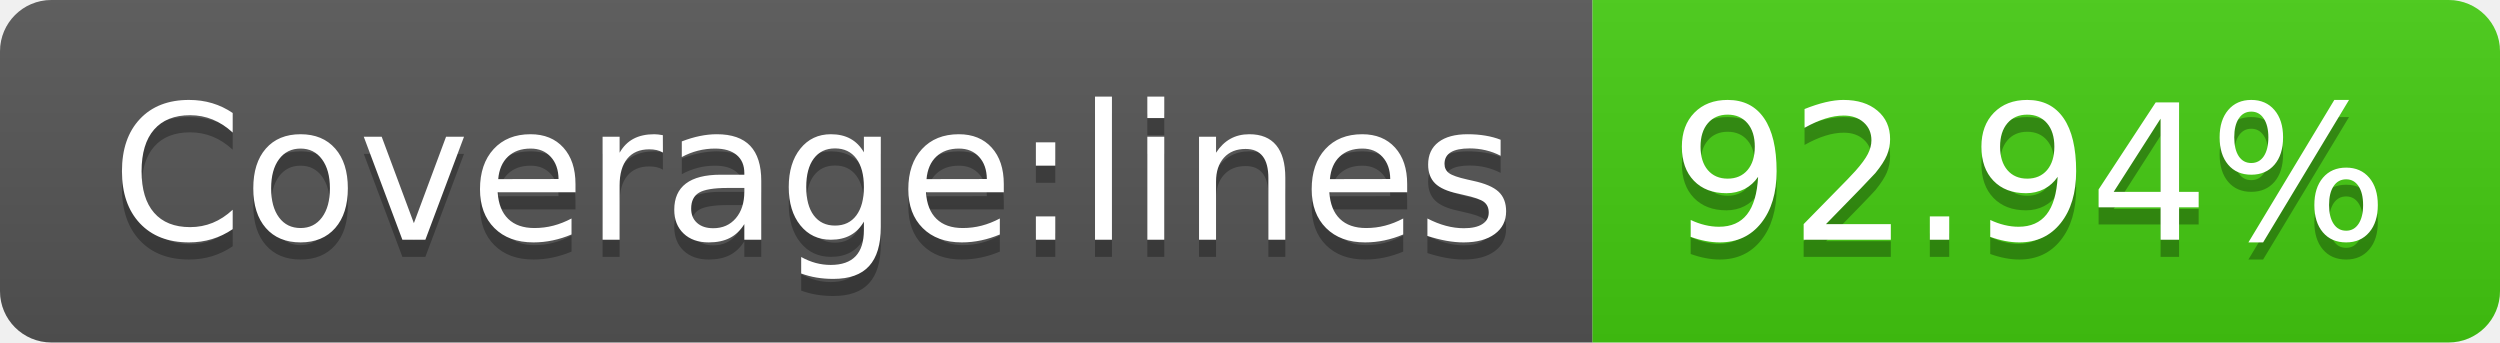
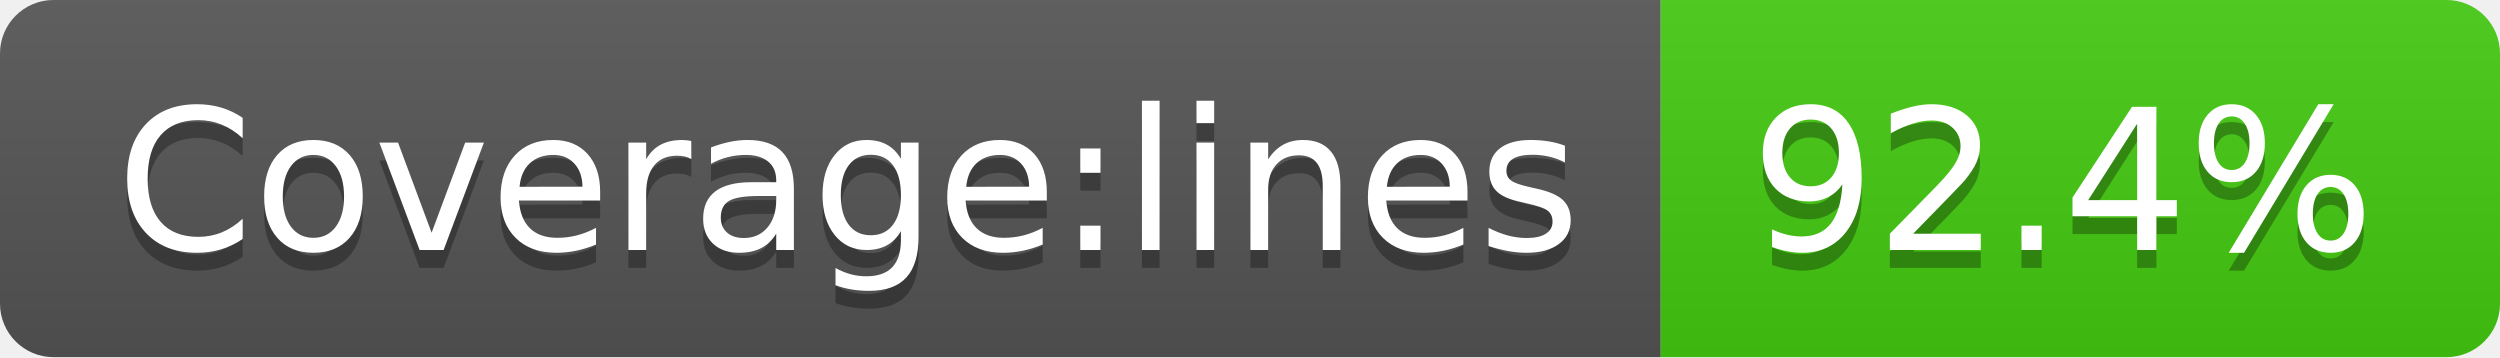
- <svg xmlns="http://www.w3.org/2000/svg" width="146" height="20" role="img" aria-label="Coverage:lines: 92.94%">
+ <svg xmlns="http://www.w3.org/2000/svg" width="140" height="20" role="img" aria-label="Coverage:lines: 92.4%">
  <linearGradient id="s" x2="0" y2="100%">
    <stop offset="0" stop-color="#bbb" stop-opacity=".1" />
    <stop offset="1" stop-opacity=".1" />
  </linearGradient>
  <clipPath id="r">
-     <rect width="146" height="20" rx="3" fill="#fff" />
+     <rect width="140" height="20" rx="3" fill="#fff" />
  </clipPath>
  <g clip-path="url(#r)">
    <rect width="93" height="20" fill="#555" />
-     <rect x="93" width="53" height="20" fill="#4c1" />
-     <rect width="146" height="20" fill="url(#s)" />
+     <rect x="93" width="47" height="20" fill="#4c1" />
+     <rect width="140" height="20" fill="url(#s)" />
  </g>
  <g fill="#fff" text-anchor="middle" font-family="Verdana,Geneva,DejaVu Sans,sans-serif" text-rendering="geometricPrecision" font-size="110">
    <text aria-hidden="true" x="475" y="150" fill="#010101" fill-opacity=".3" transform="scale(.1)" textLength="830">Coverage:lines</text>
    <text x="475" y="140" transform="scale(.1)" fill="#fff" textLength="830">Coverage:lines</text>
-     <text aria-hidden="true" x="1185" y="150" fill="#010101" fill-opacity=".3" transform="scale(.1)" textLength="430">92.94%</text>
-     <text x="1185" y="140" transform="scale(.1)" fill="#fff" textLength="430">92.94%</text>
+     <text aria-hidden="true" x="1155" y="150" fill="#010101" fill-opacity=".3" transform="scale(.1)" textLength="370">92.4%</text>
+     <text x="1155" y="140" transform="scale(.1)" fill="#fff" textLength="370">92.4%</text>
  </g>
</svg>
